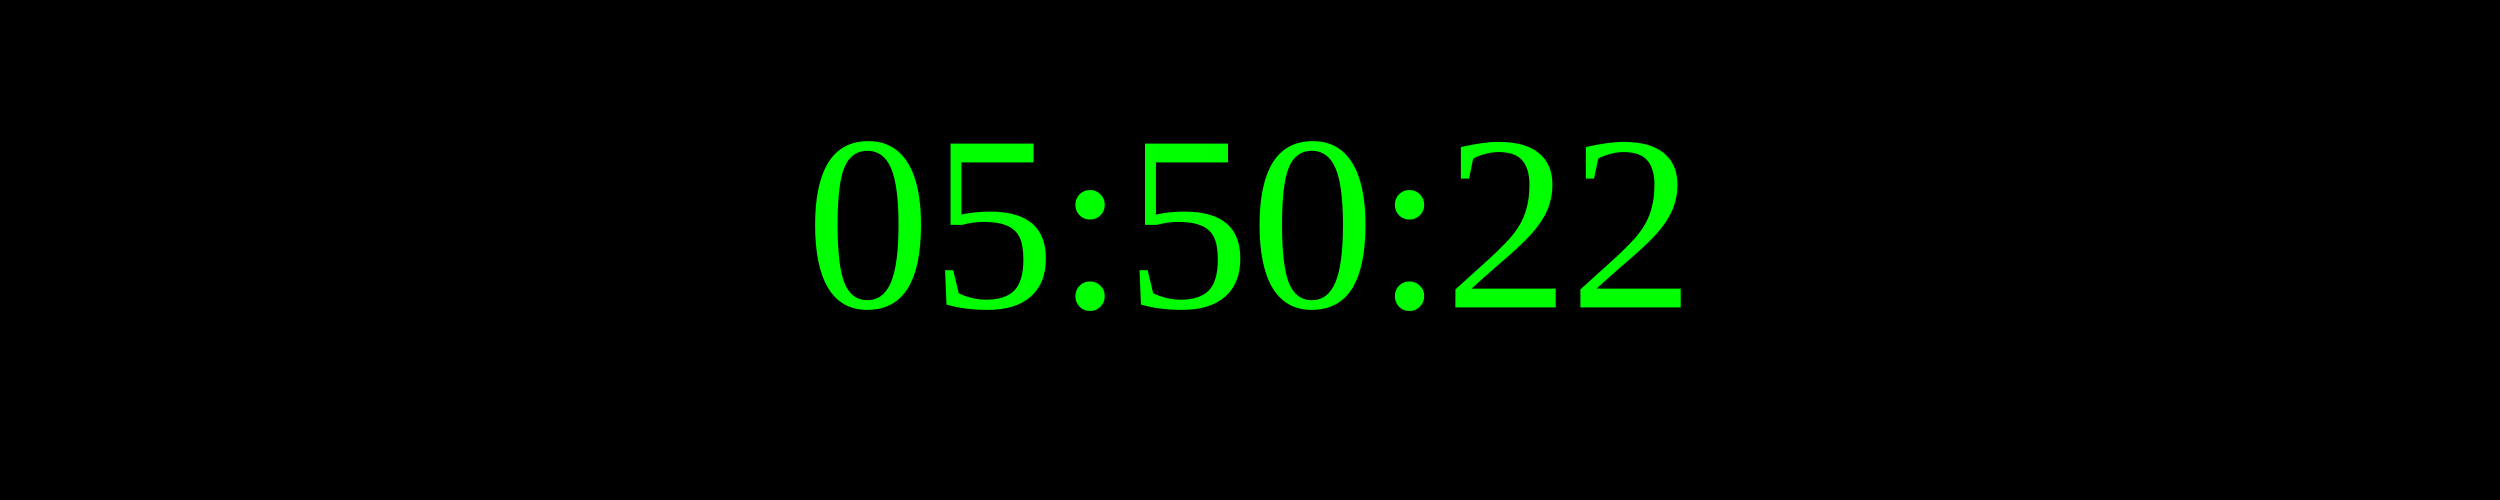
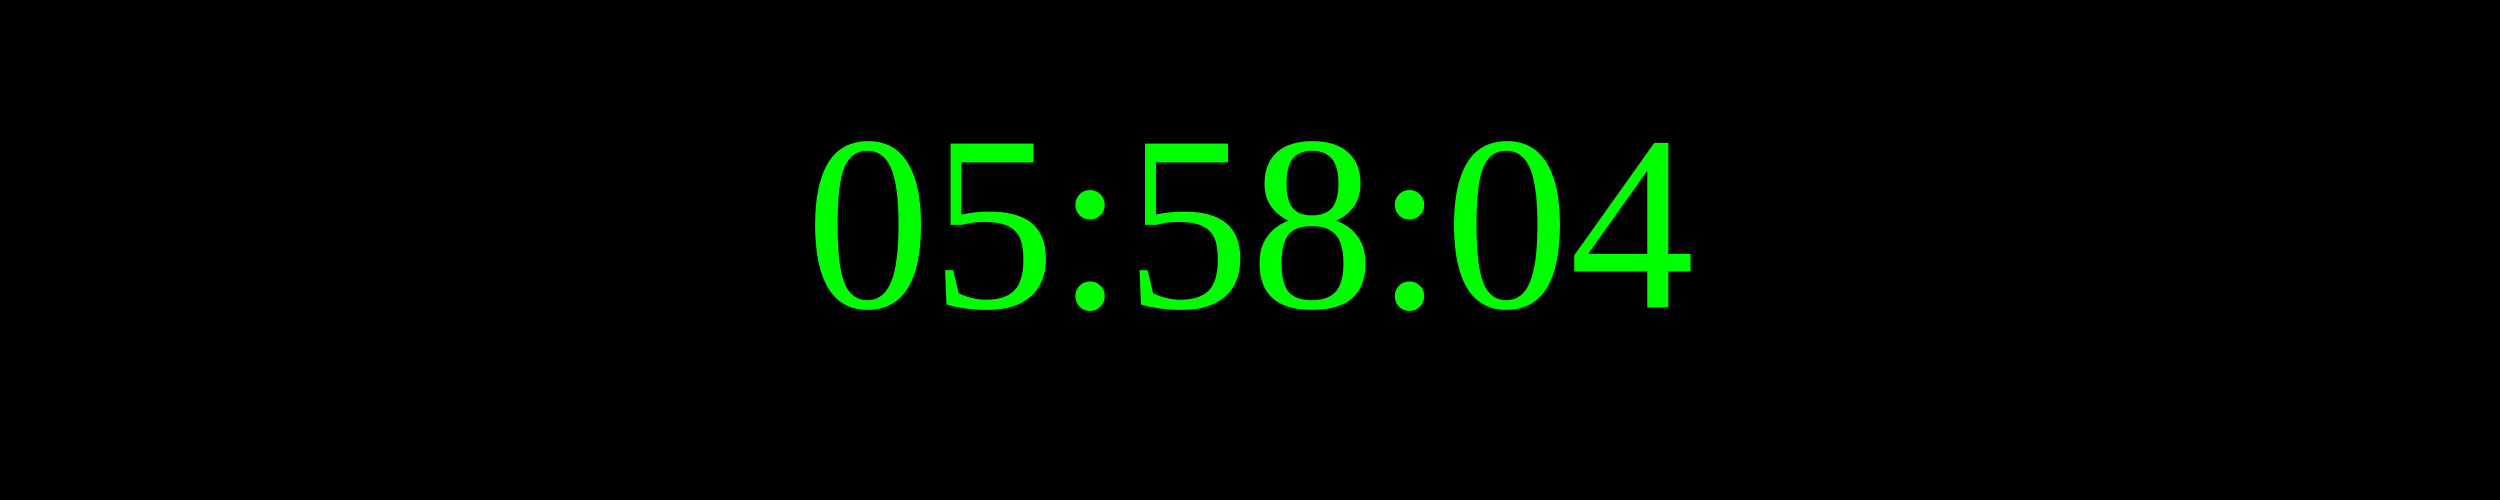
<svg xmlns="http://www.w3.org/2000/svg" width="250" height="50">
  <rect width="100%" height="100%" fill="black" />
  <text x="50%" y="50%" font-size="25" fill="lime" text-anchor="middle" dominant-baseline="middle">
- 05:50:22
+ 05:58:04
</text>
</svg>
